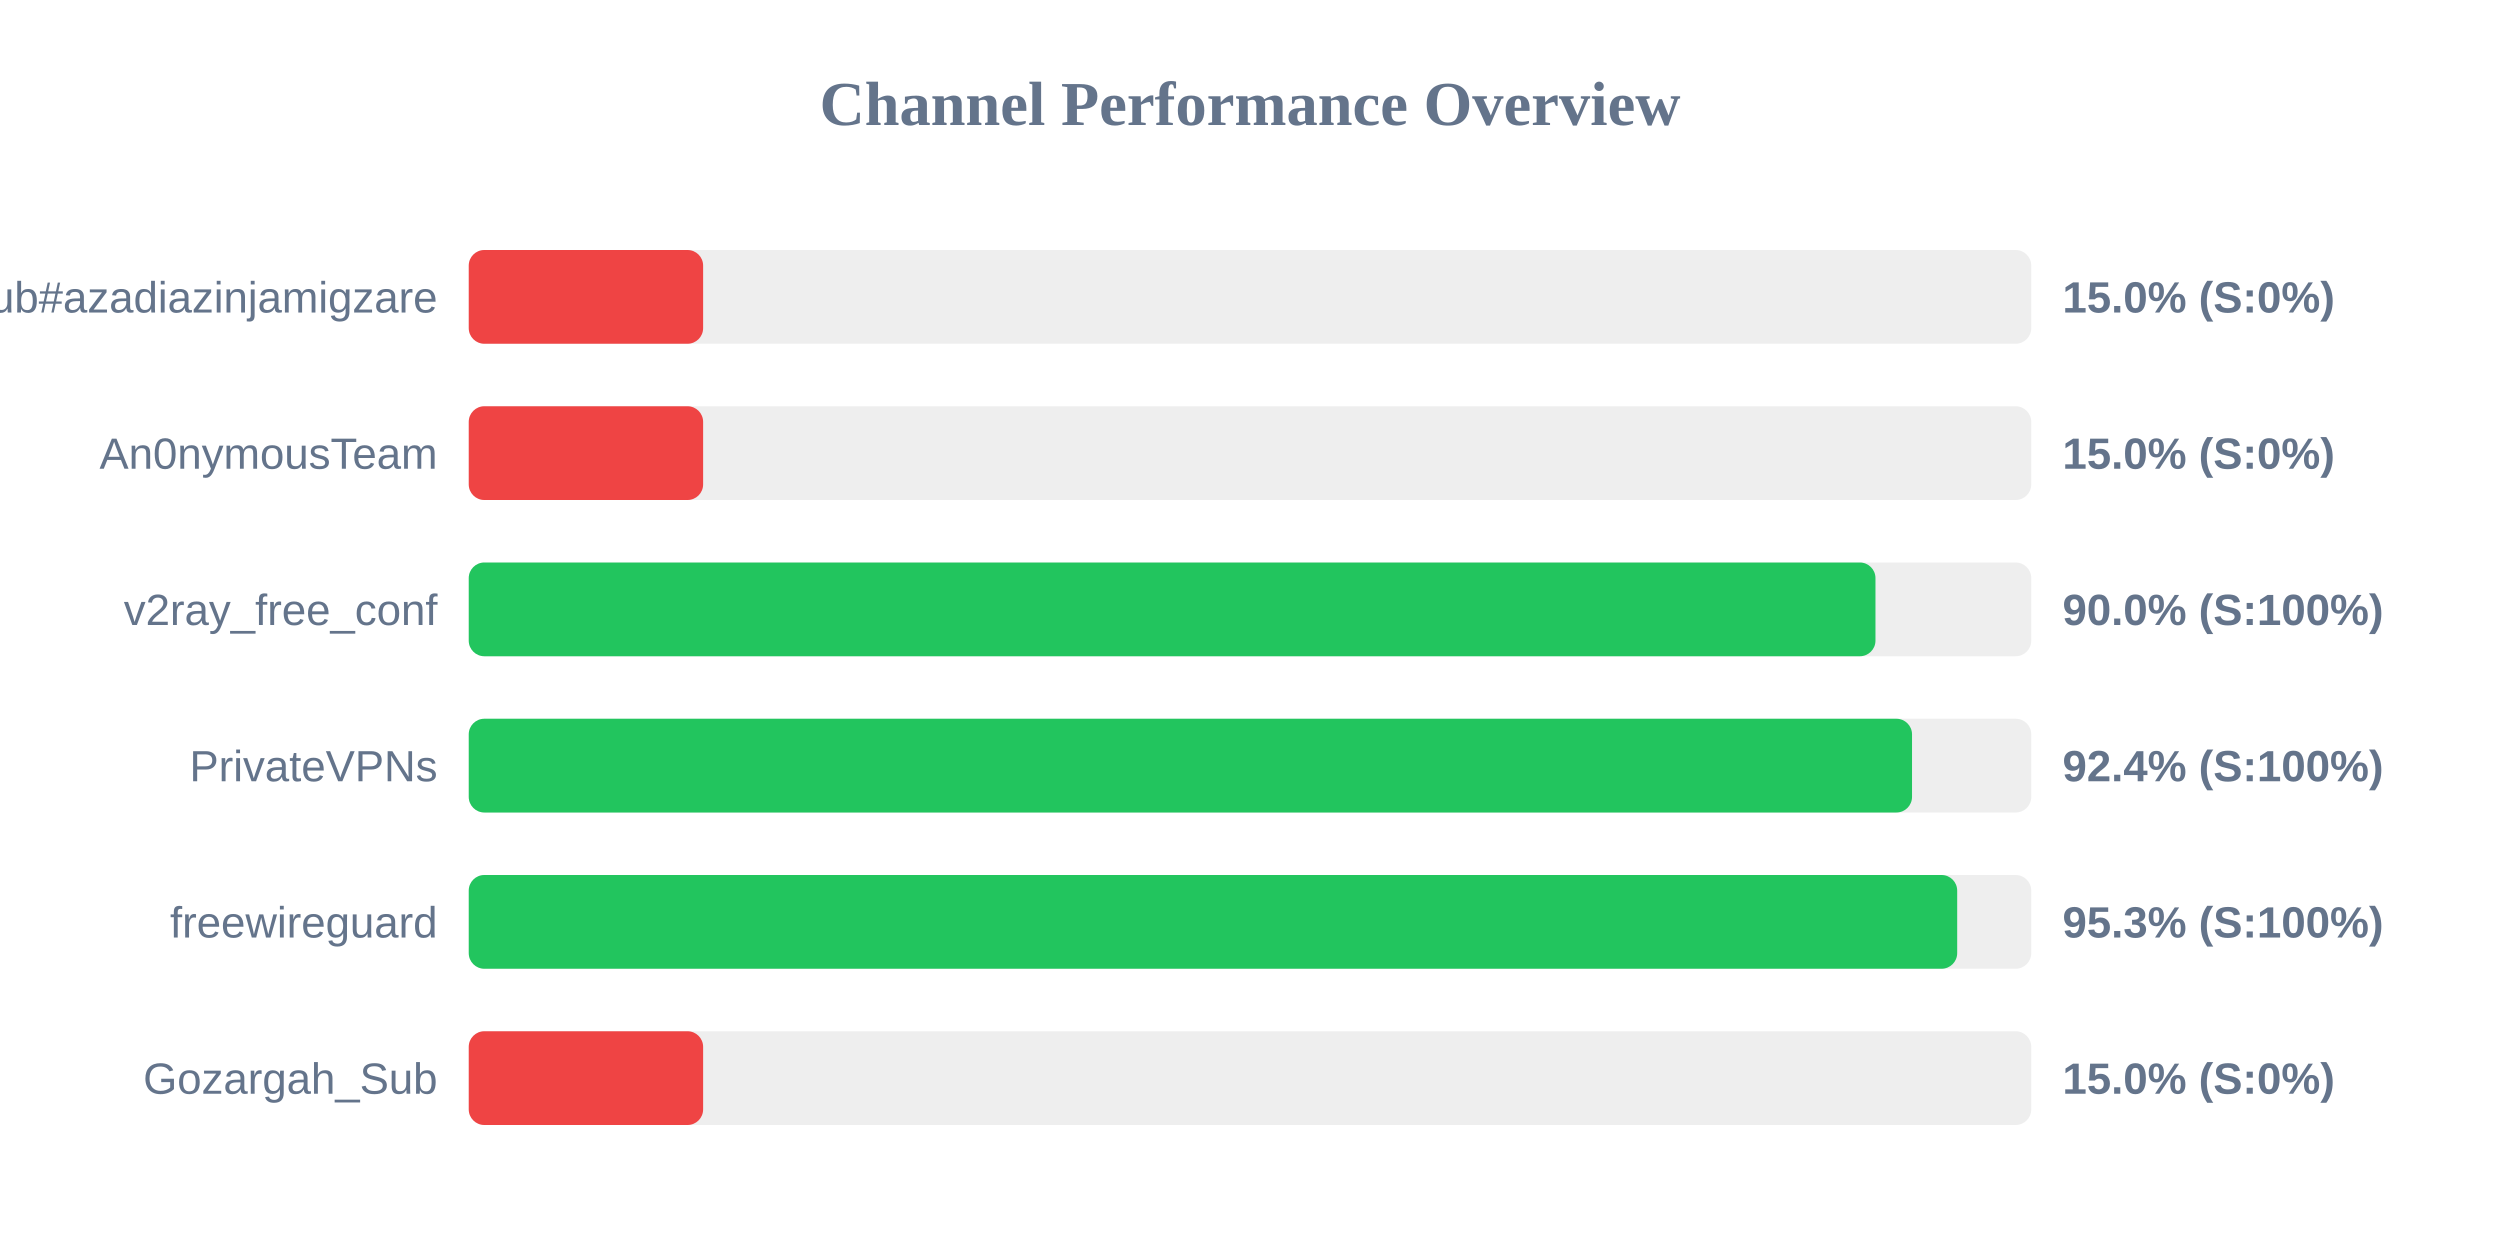
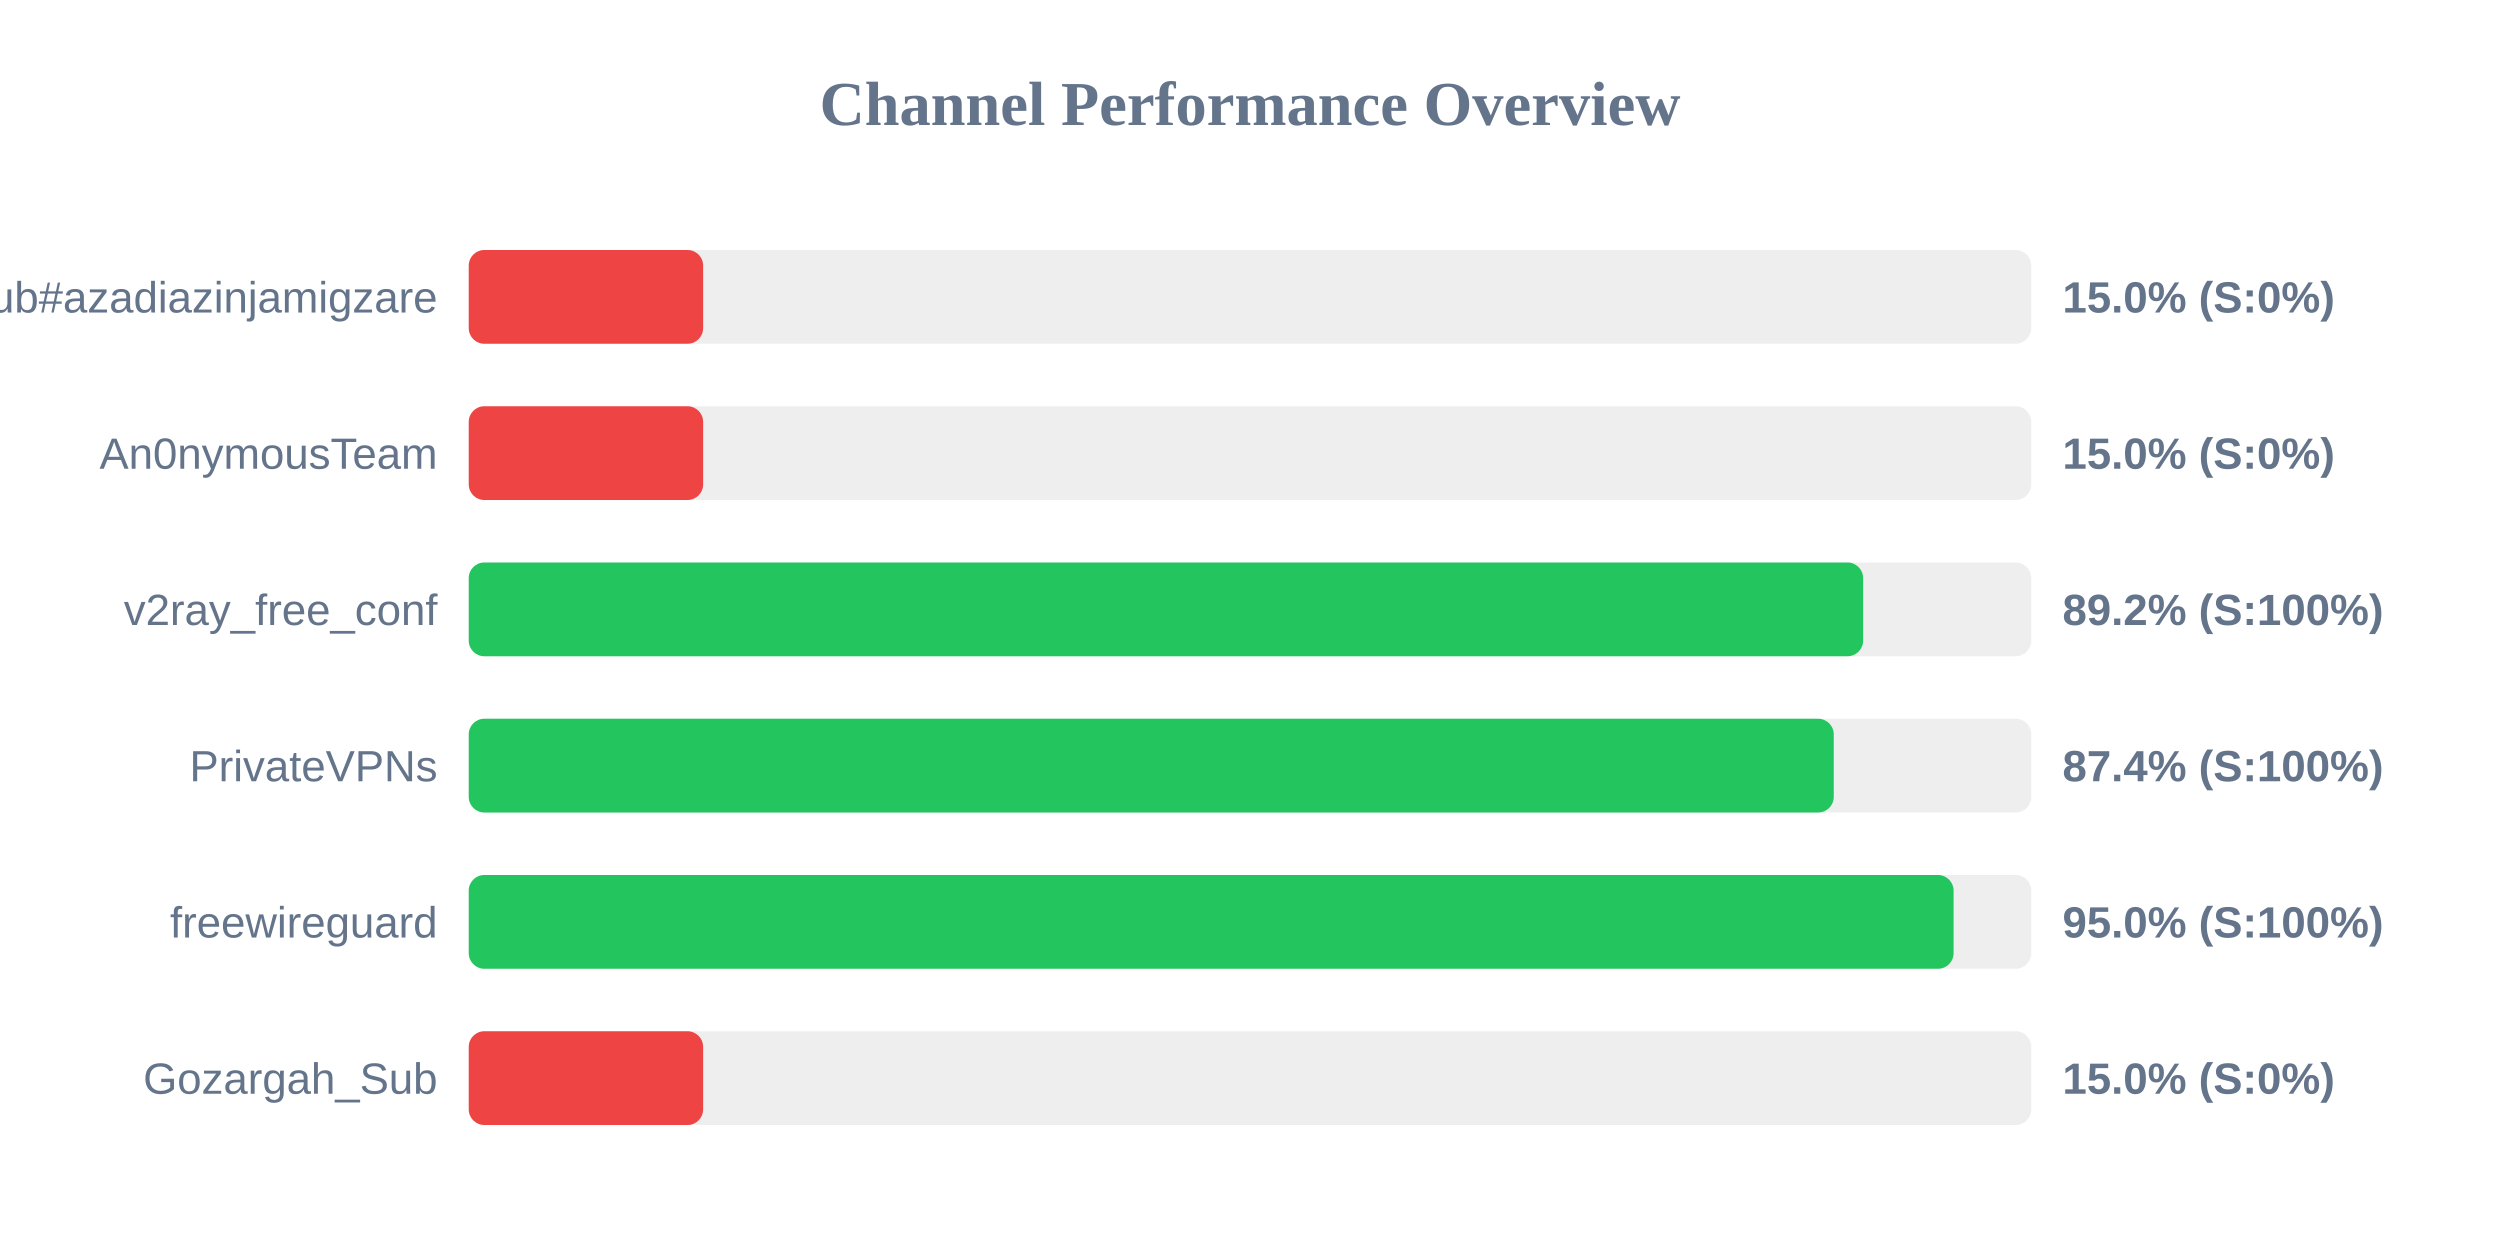
<svg xmlns="http://www.w3.org/2000/svg" width="800" height="400" version="1.1">
  <style>
        .row { font: 14px Arial; fill: #64748b; }
        .score { font: bold 14px Arial; fill: #64748b; }
    </style>
  <text x="400" y="40" text-anchor="middle" font-size="20px" font-weight="bold" fill="#64748b">Channel Performance Overview</text>
  <rect x="150" y="80" width="500" height="30" fill="#eee" rx="5" />
  <rect x="150" y="80" width="75.0" height="30" fill="#ef4444" rx="5" />
  <text x="140" y="100" text-anchor="end" class="row">Sub#azadiazinjamigzare</text>
  <text x="660" y="100" text-anchor="start" class="score">15.0% (S:0%)</text>
  <rect x="150" y="130" width="500" height="30" fill="#eee" rx="5" />
  <rect x="150" y="130" width="75.0" height="30" fill="#ef4444" rx="5" />
  <text x="140" y="150" text-anchor="end" class="row">An0nymousTeam</text>
  <text x="660" y="150" text-anchor="start" class="score">15.0% (S:0%)</text>
  <rect x="150" y="180" width="500" height="30" fill="#eee" rx="5" />
-   <rect x="150" y="180" width="450.15" height="30" fill="#22c55e" rx="5" />
+   <rect x="150" y="180" width="446.2" height="30" fill="#22c55e" rx="5" />
  <text x="140" y="200" text-anchor="end" class="row">v2ray_free_conf</text>
-   <text x="660" y="200" text-anchor="start" class="score">90.0% (S:100%)</text>
+   <text x="660" y="200" text-anchor="start" class="score">89.2% (S:100%)</text>
  <rect x="150" y="230" width="500" height="30" fill="#eee" rx="5" />
-   <rect x="150" y="230" width="461.85" height="30" fill="#22c55e" rx="5" />
+   <rect x="150" y="230" width="436.8" height="30" fill="#22c55e" rx="5" />
  <text x="140" y="250" text-anchor="end" class="row">PrivateVPNs</text>
-   <text x="660" y="250" text-anchor="start" class="score">92.4% (S:100%)</text>
+   <text x="660" y="250" text-anchor="start" class="score">87.4% (S:100%)</text>
  <rect x="150" y="280" width="500" height="30" fill="#eee" rx="5" />
-   <rect x="150" y="280" width="476.3" height="30" fill="#22c55e" rx="5" />
+   <rect x="150" y="280" width="475.15" height="30" fill="#22c55e" rx="5" />
  <text x="140" y="300" text-anchor="end" class="row">freewireguard</text>
-   <text x="660" y="300" text-anchor="start" class="score">95.3% (S:100%)</text>
+   <text x="660" y="300" text-anchor="start" class="score">95.0% (S:100%)</text>
  <rect x="150" y="330" width="500" height="30" fill="#eee" rx="5" />
  <rect x="150" y="330" width="75.0" height="30" fill="#ef4444" rx="5" />
  <text x="140" y="350" text-anchor="end" class="row">Gozargah_Sub</text>
  <text x="660" y="350" text-anchor="start" class="score">15.0% (S:0%)</text>
</svg>
